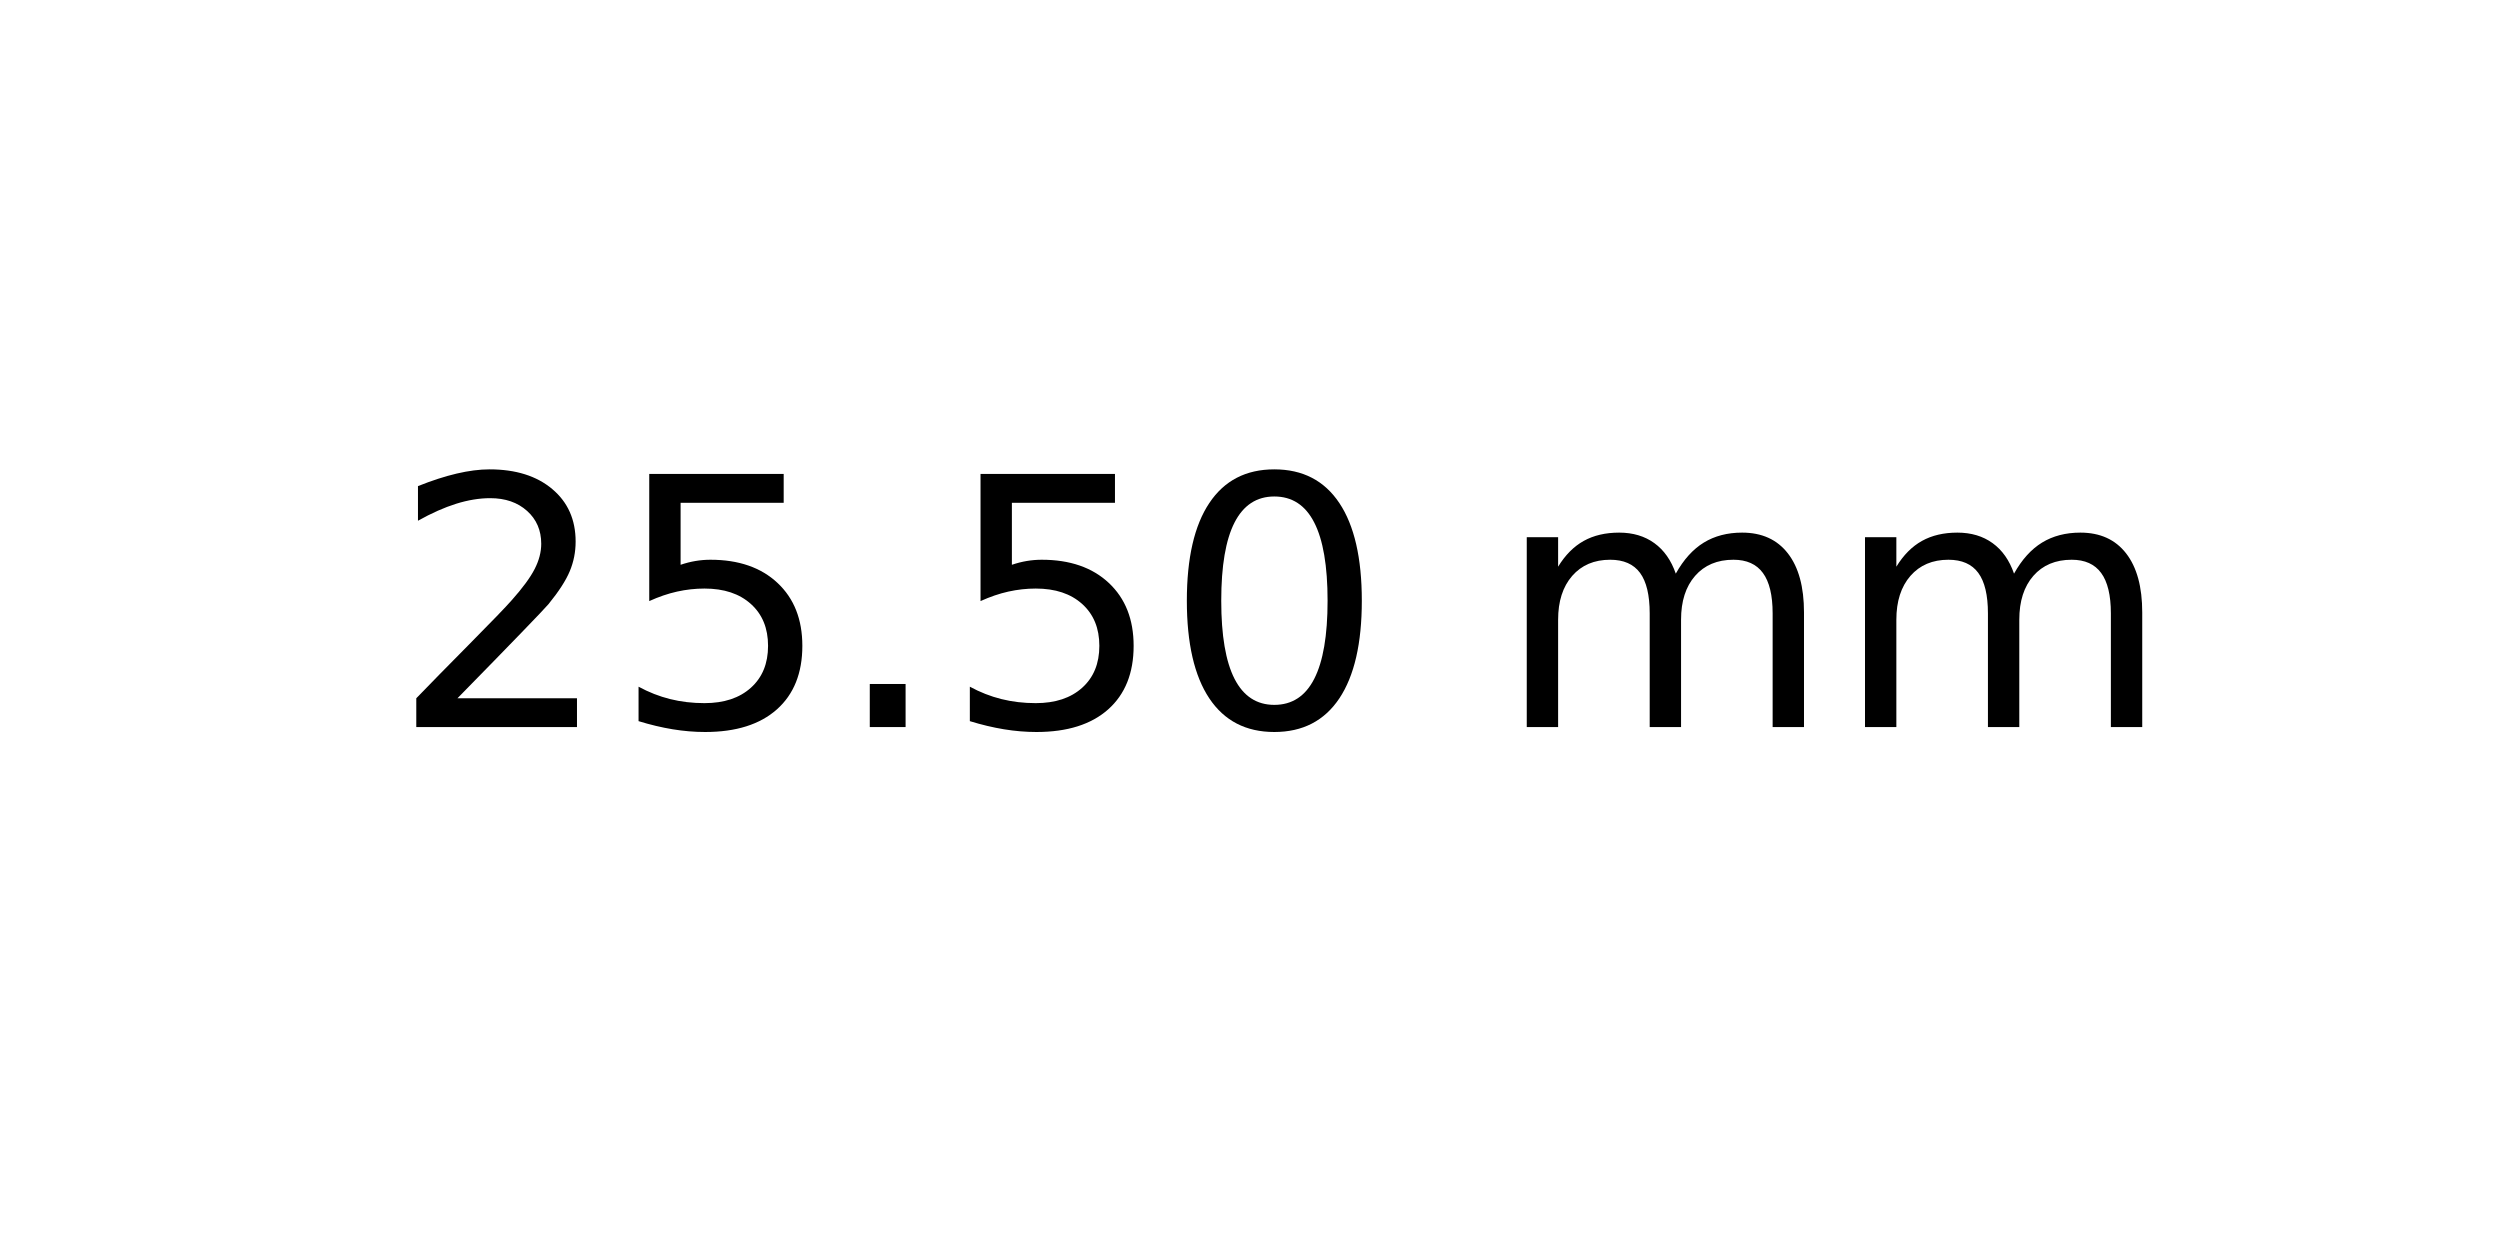
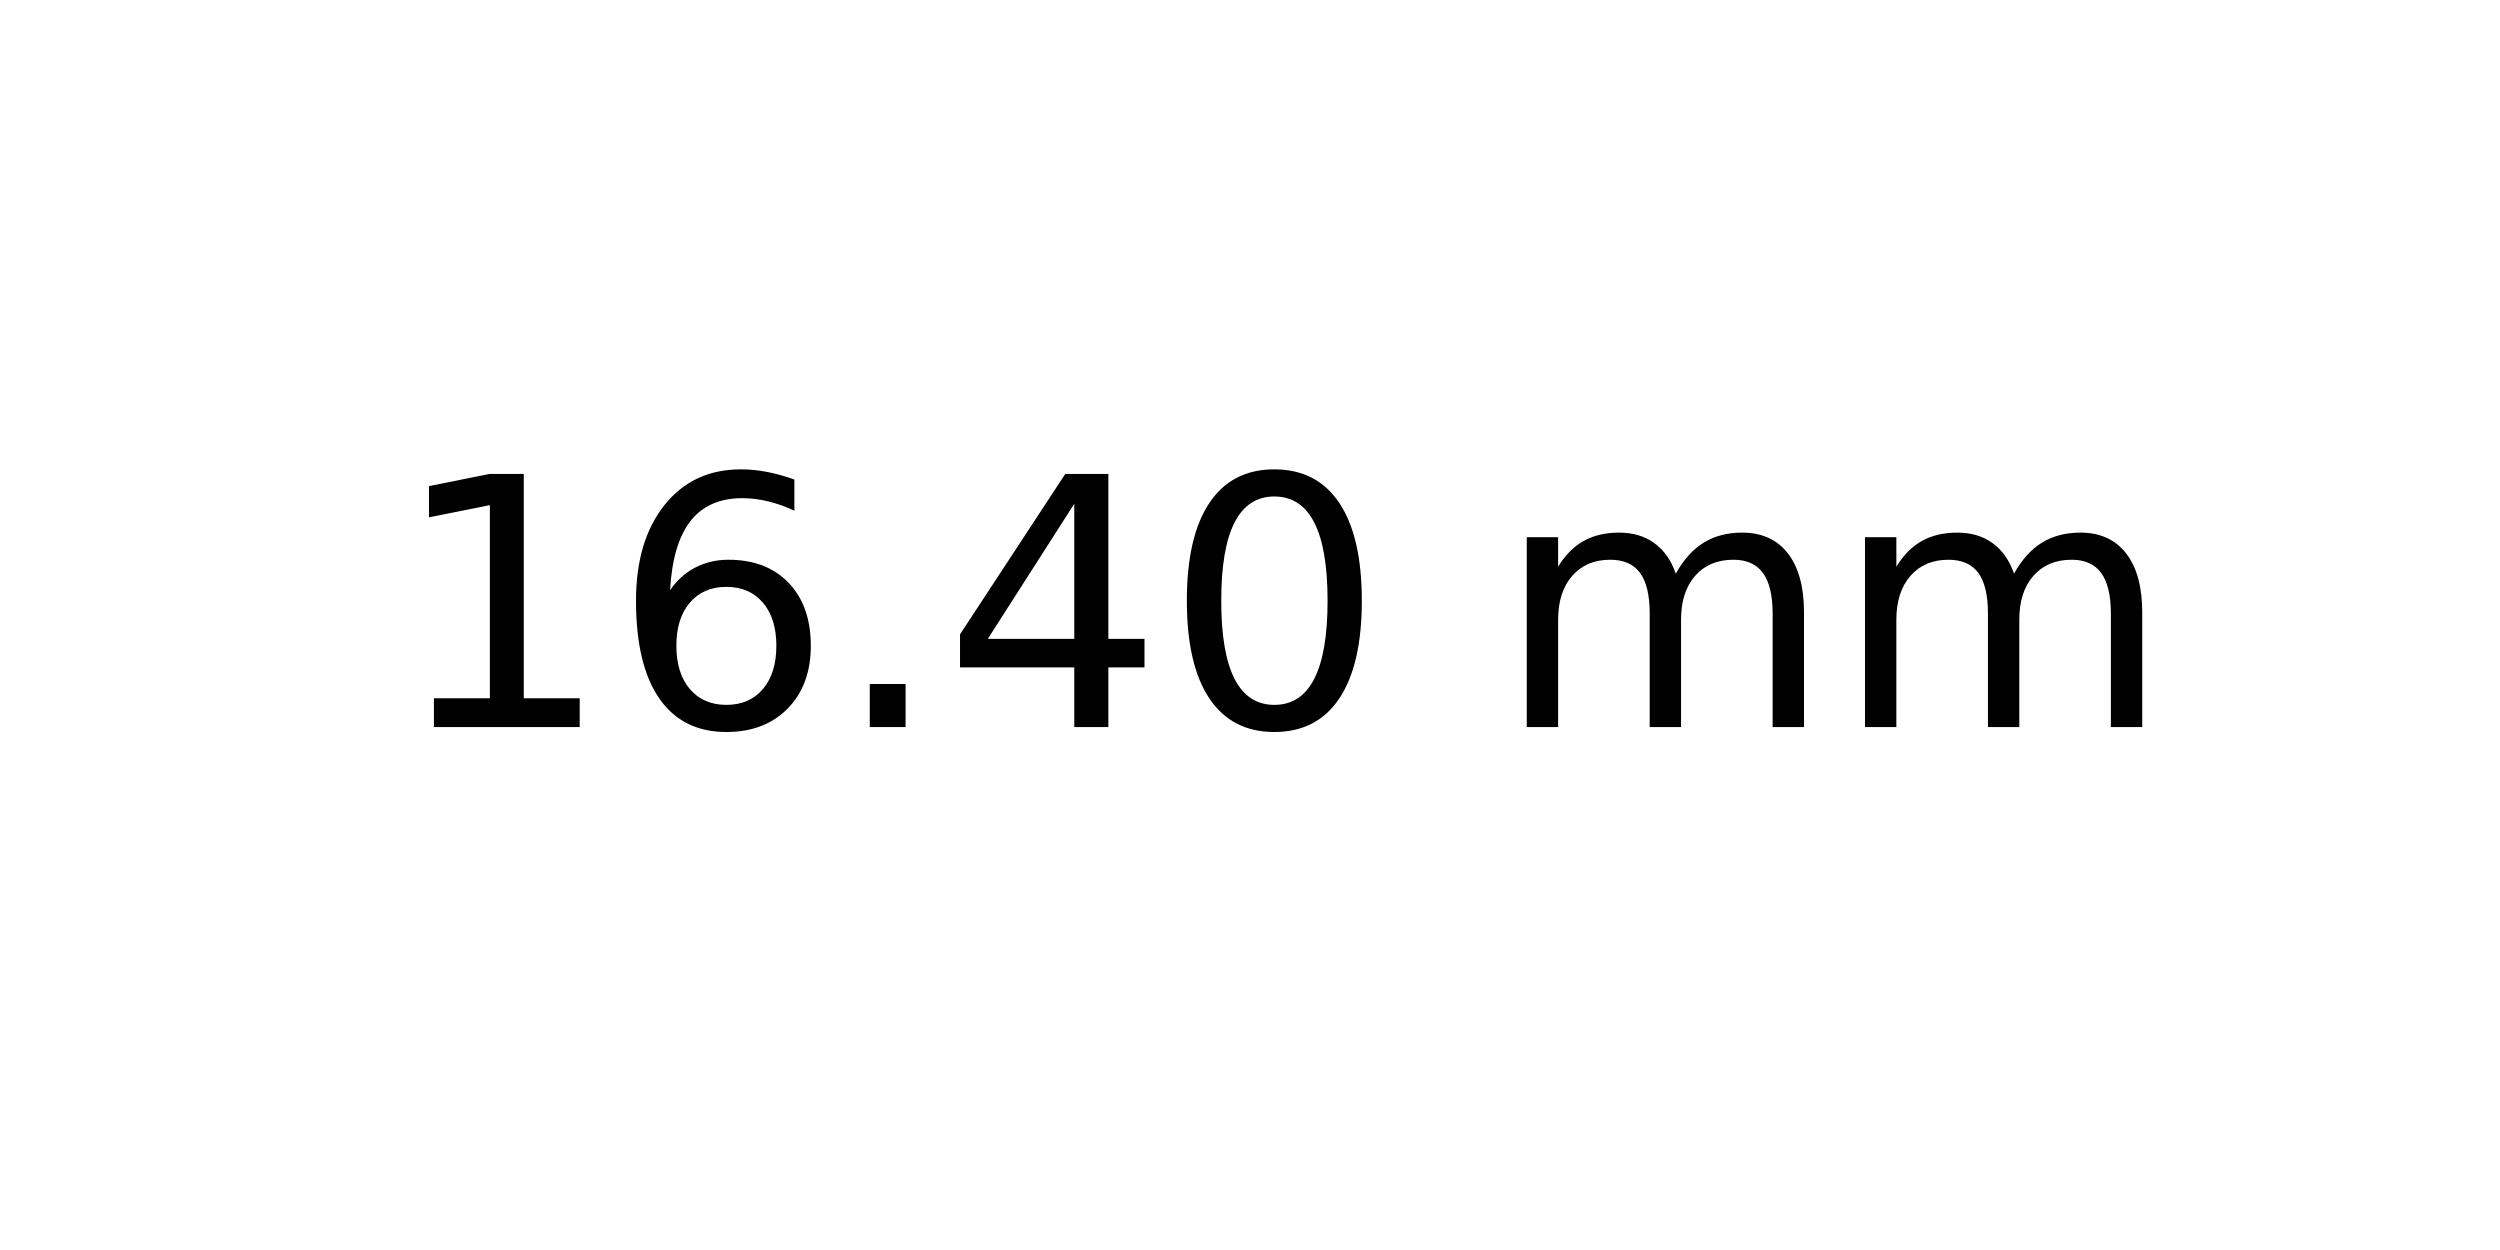
<svg xmlns="http://www.w3.org/2000/svg" xmlns:xlink="http://www.w3.org/1999/xlink" width="72pt" height="36pt" viewBox="0 0 72 36" version="1.1">
  <defs>
    <style type="text/css">*{stroke-linejoin: round; stroke-linecap: butt}</style>
  </defs>
  <g id="figure_1">
    <g id="axes_1">
      <g id="text_1">
        <g transform="translate(11.25625 20.93937) scale(0.1 -0.1)">
          <defs>
-             <path id="DejaVuSans-32" d="M 1228 531  L 3431 531  L 3431 0  L 469 0  L 469 531  Q 828 903 1448 1529  Q 2069 2156 2228 2338  Q 2531 2678 2651 2914  Q 2772 3150 2772 3378  Q 2772 3750 2511 3984  Q 2250 4219 1831 4219  Q 1534 4219 1204 4116  Q 875 4013 500 3803  L 500 4441  Q 881 4594 1212 4672  Q 1544 4750 1819 4750  Q 2544 4750 2975 4387  Q 3406 4025 3406 3419  Q 3406 3131 3298 2873  Q 3191 2616 2906 2266  Q 2828 2175 2409 1742  Q 1991 1309 1228 531  z " transform="scale(0.015625)" />
-             <path id="DejaVuSans-35" d="M 691 4666  L 3169 4666  L 3169 4134  L 1269 4134  L 1269 2991  Q 1406 3038 1543 3061  Q 1681 3084 1819 3084  Q 2600 3084 3056 2656  Q 3513 2228 3513 1497  Q 3513 744 3044 326  Q 2575 -91 1722 -91  Q 1428 -91 1123 -41  Q 819 9 494 109  L 494 744  Q 775 591 1075 516  Q 1375 441 1709 441  Q 2250 441 2565 725  Q 2881 1009 2881 1497  Q 2881 1984 2565 2268  Q 2250 2553 1709 2553  Q 1456 2553 1204 2497  Q 953 2441 691 2322  L 691 4666  z " transform="scale(0.015625)" />
+             <path id="DejaVuSans-31" d="M 794 531  L 1825 531  L 1825 4091  L 703 3866  L 703 4441  L 1819 4666  L 2450 4666  L 2450 531  L 3481 531  L 3481 0  L 794 0  L 794 531  z " transform="scale(0.015625)" />
+             <path id="DejaVuSans-36" d="M 2113 2584  Q 1688 2584 1439 2293  Q 1191 2003 1191 1497  Q 1191 994 1439 701  Q 1688 409 2113 409  Q 2538 409 2786 701  Q 3034 994 3034 1497  Q 3034 2003 2786 2293  Q 2538 2584 2113 2584  z M 3366 4563  L 3366 3988  Q 3128 4100 2886 4159  Q 2644 4219 2406 4219  Q 1781 4219 1451 3797  Q 1122 3375 1075 2522  Q 1259 2794 1537 2939  Q 1816 3084 2150 3084  Q 2853 3084 3261 2657  Q 3669 2231 3669 1497  Q 3669 778 3244 343  Q 2819 -91 2113 -91  Q 1303 -91 875 529  Q 447 1150 447 2328  Q 447 3434 972 4092  Q 1497 4750 2381 4750  Q 2619 4750 2861 4703  Q 3103 4656 3366 4563  z " transform="scale(0.015625)" />
            <path id="DejaVuSans-2e" d="M 684 794  L 1344 794  L 1344 0  L 684 0  L 684 794  z " transform="scale(0.015625)" />
+             <path id="DejaVuSans-34" d="M 2419 4116  L 825 1625  L 2419 1625  L 2419 4116  z M 2253 4666  L 3047 4666  L 3047 1625  L 3713 1625  L 3713 1100  L 3047 1100  L 3047 0  L 2419 0  L 2419 1100  L 313 1100  L 313 1709  L 2253 4666  z " transform="scale(0.015625)" />
            <path id="DejaVuSans-30" d="M 2034 4250  Q 1547 4250 1301 3770  Q 1056 3291 1056 2328  Q 1056 1369 1301 889  Q 1547 409 2034 409  Q 2525 409 2770 889  Q 3016 1369 3016 2328  Q 3016 3291 2770 3770  Q 2525 4250 2034 4250  z M 2034 4750  Q 2819 4750 3233 4129  Q 3647 3509 3647 2328  Q 3647 1150 3233 529  Q 2819 -91 2034 -91  Q 1250 -91 836 529  Q 422 1150 422 2328  Q 422 3509 836 4129  Q 1250 4750 2034 4750  z " transform="scale(0.015625)" />
            <path id="DejaVuSans-20" transform="scale(0.015625)" />
            <path id="DejaVuSans-6d" d="M 3328 2828  Q 3544 3216 3844 3400  Q 4144 3584 4550 3584  Q 5097 3584 5394 3201  Q 5691 2819 5691 2113  L 5691 0  L 5113 0  L 5113 2094  Q 5113 2597 4934 2840  Q 4756 3084 4391 3084  Q 3944 3084 3684 2787  Q 3425 2491 3425 1978  L 3425 0  L 2847 0  L 2847 2094  Q 2847 2600 2669 2842  Q 2491 3084 2119 3084  Q 1678 3084 1418 2786  Q 1159 2488 1159 1978  L 1159 0  L 581 0  L 581 3500  L 1159 3500  L 1159 2956  Q 1356 3278 1631 3431  Q 1906 3584 2284 3584  Q 2666 3584 2933 3390  Q 3200 3197 3328 2828  z " transform="scale(0.015625)" />
          </defs>
-           <use xlink:href="#DejaVuSans-32" />
-           <use xlink:href="#DejaVuSans-35" x="63.623" />
+           <use xlink:href="#DejaVuSans-31" />
+           <use xlink:href="#DejaVuSans-36" x="63.623" />
          <use xlink:href="#DejaVuSans-2e" x="127.246" />
-           <use xlink:href="#DejaVuSans-35" x="159.033" />
+           <use xlink:href="#DejaVuSans-34" x="159.033" />
          <use xlink:href="#DejaVuSans-30" x="222.656" />
          <use xlink:href="#DejaVuSans-20" x="286.279" />
          <use xlink:href="#DejaVuSans-6d" x="318.066" />
          <use xlink:href="#DejaVuSans-6d" x="415.479" />
        </g>
      </g>
    </g>
  </g>
</svg>
